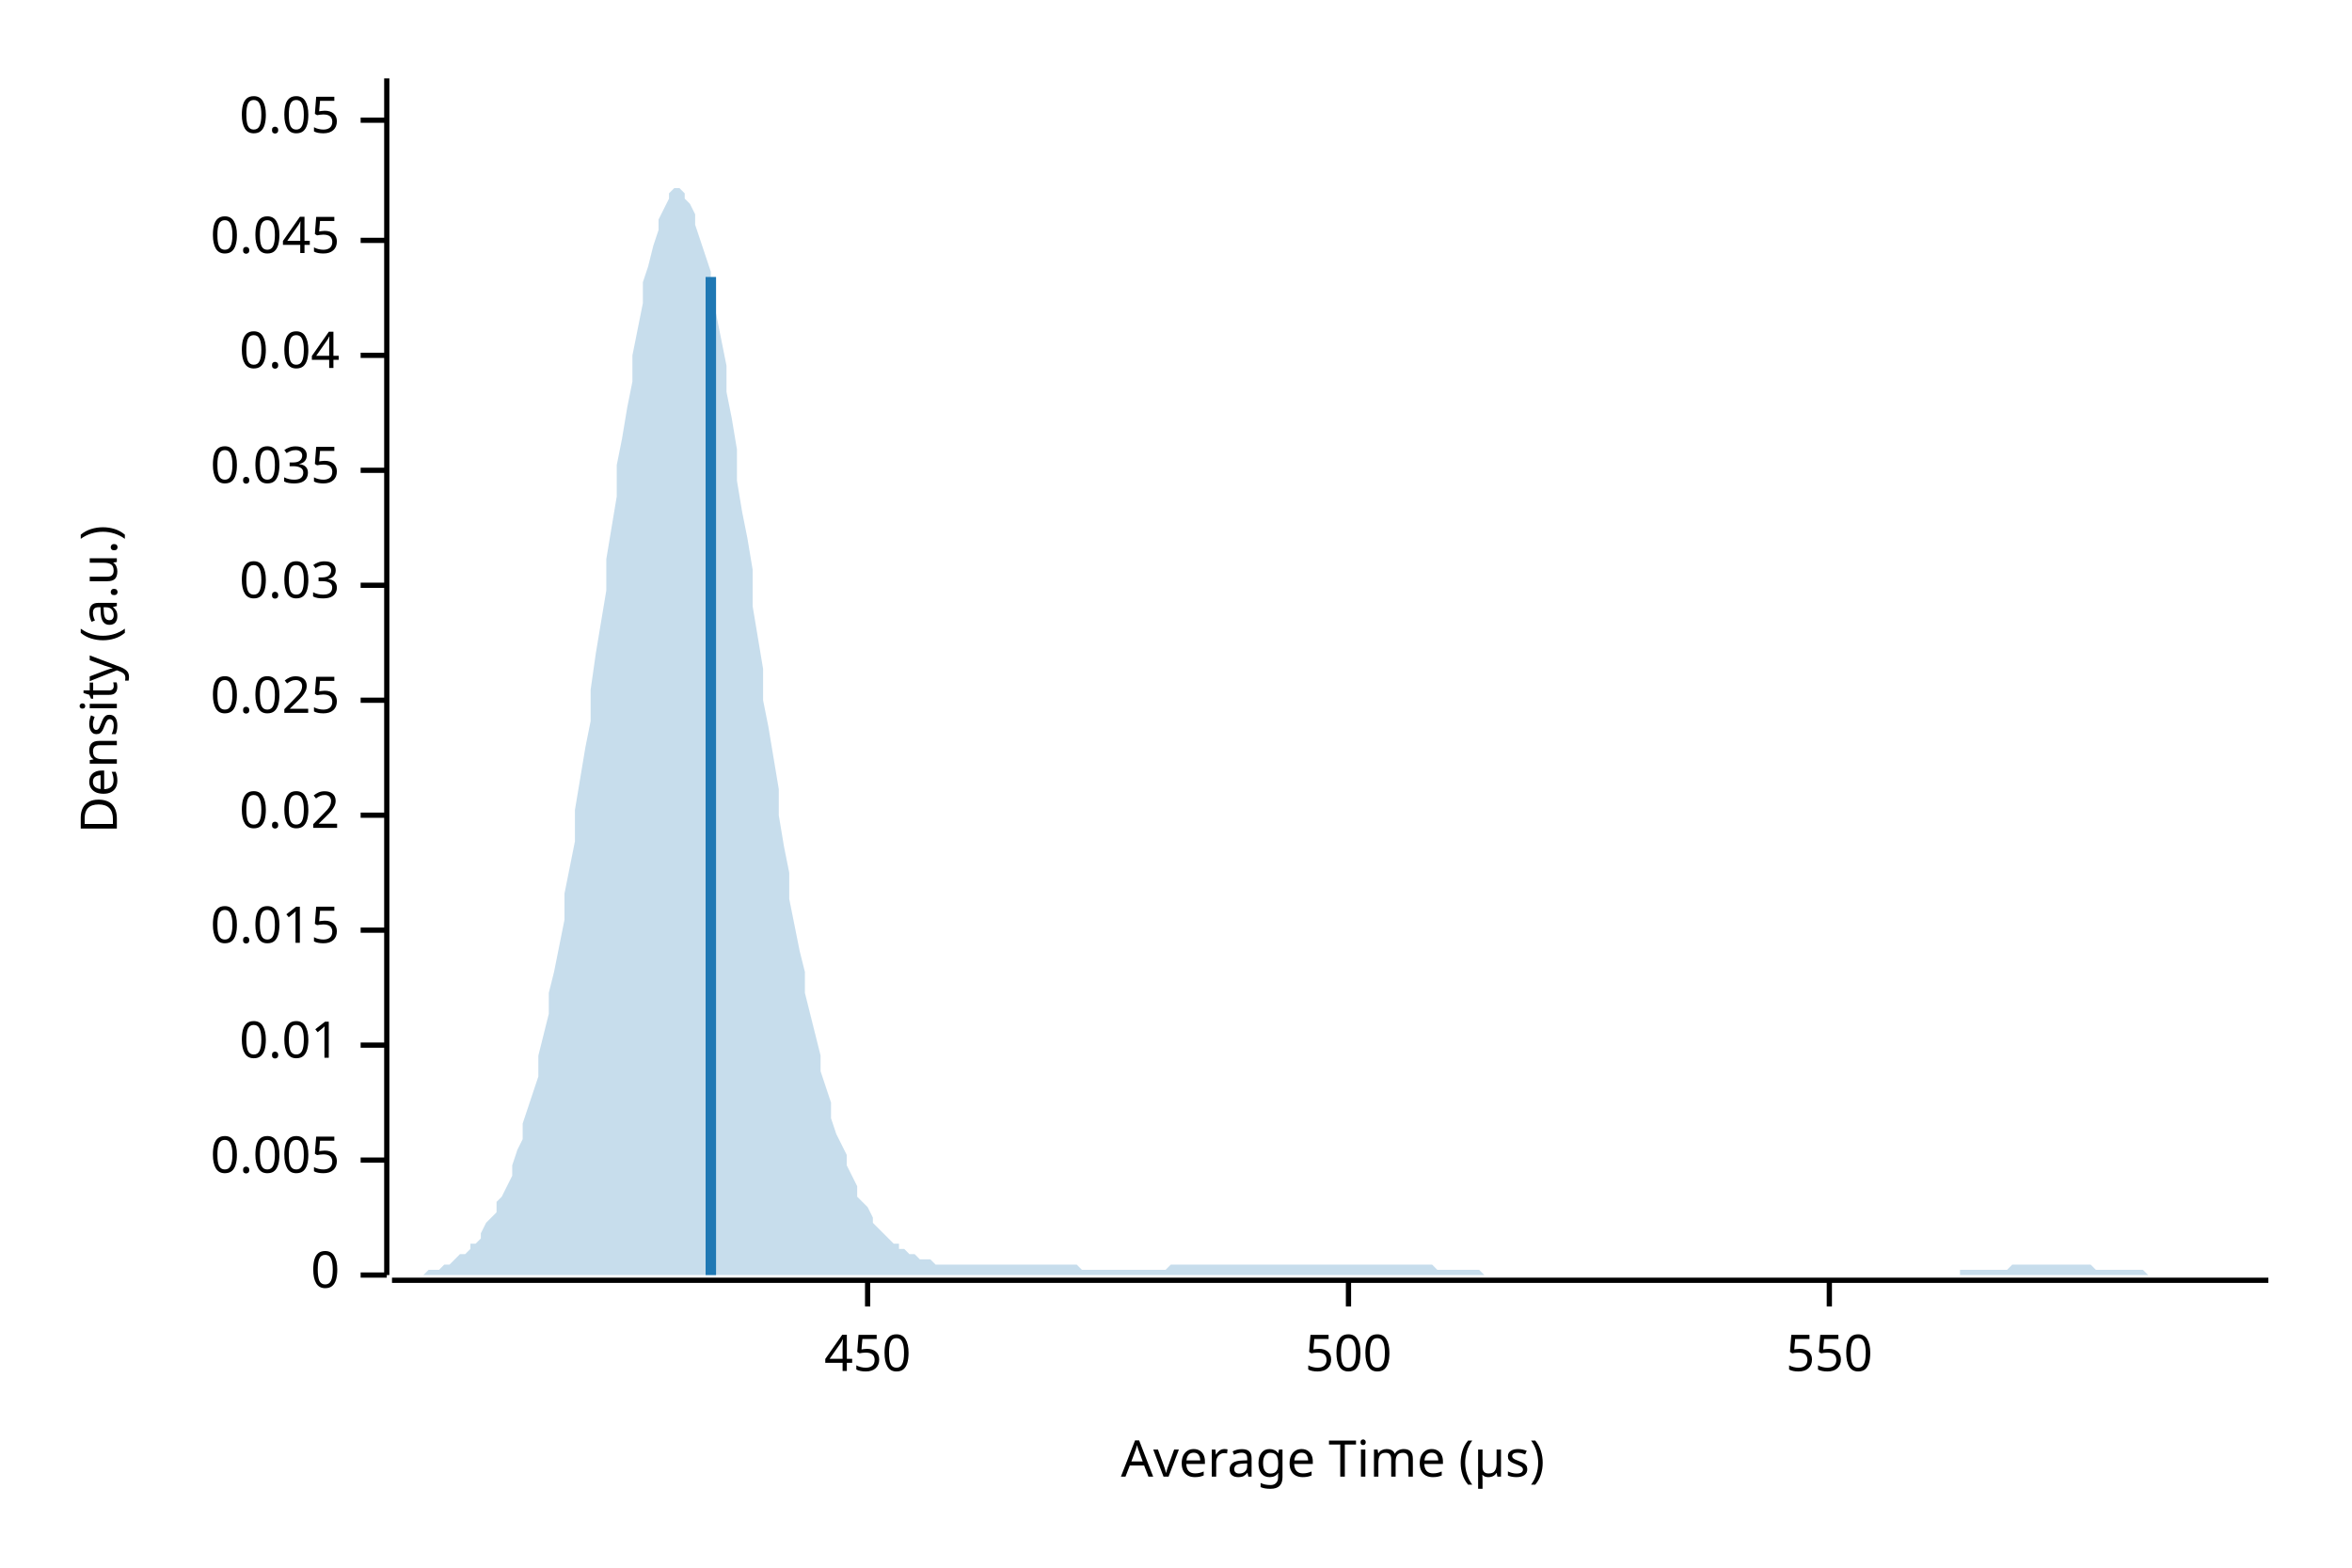
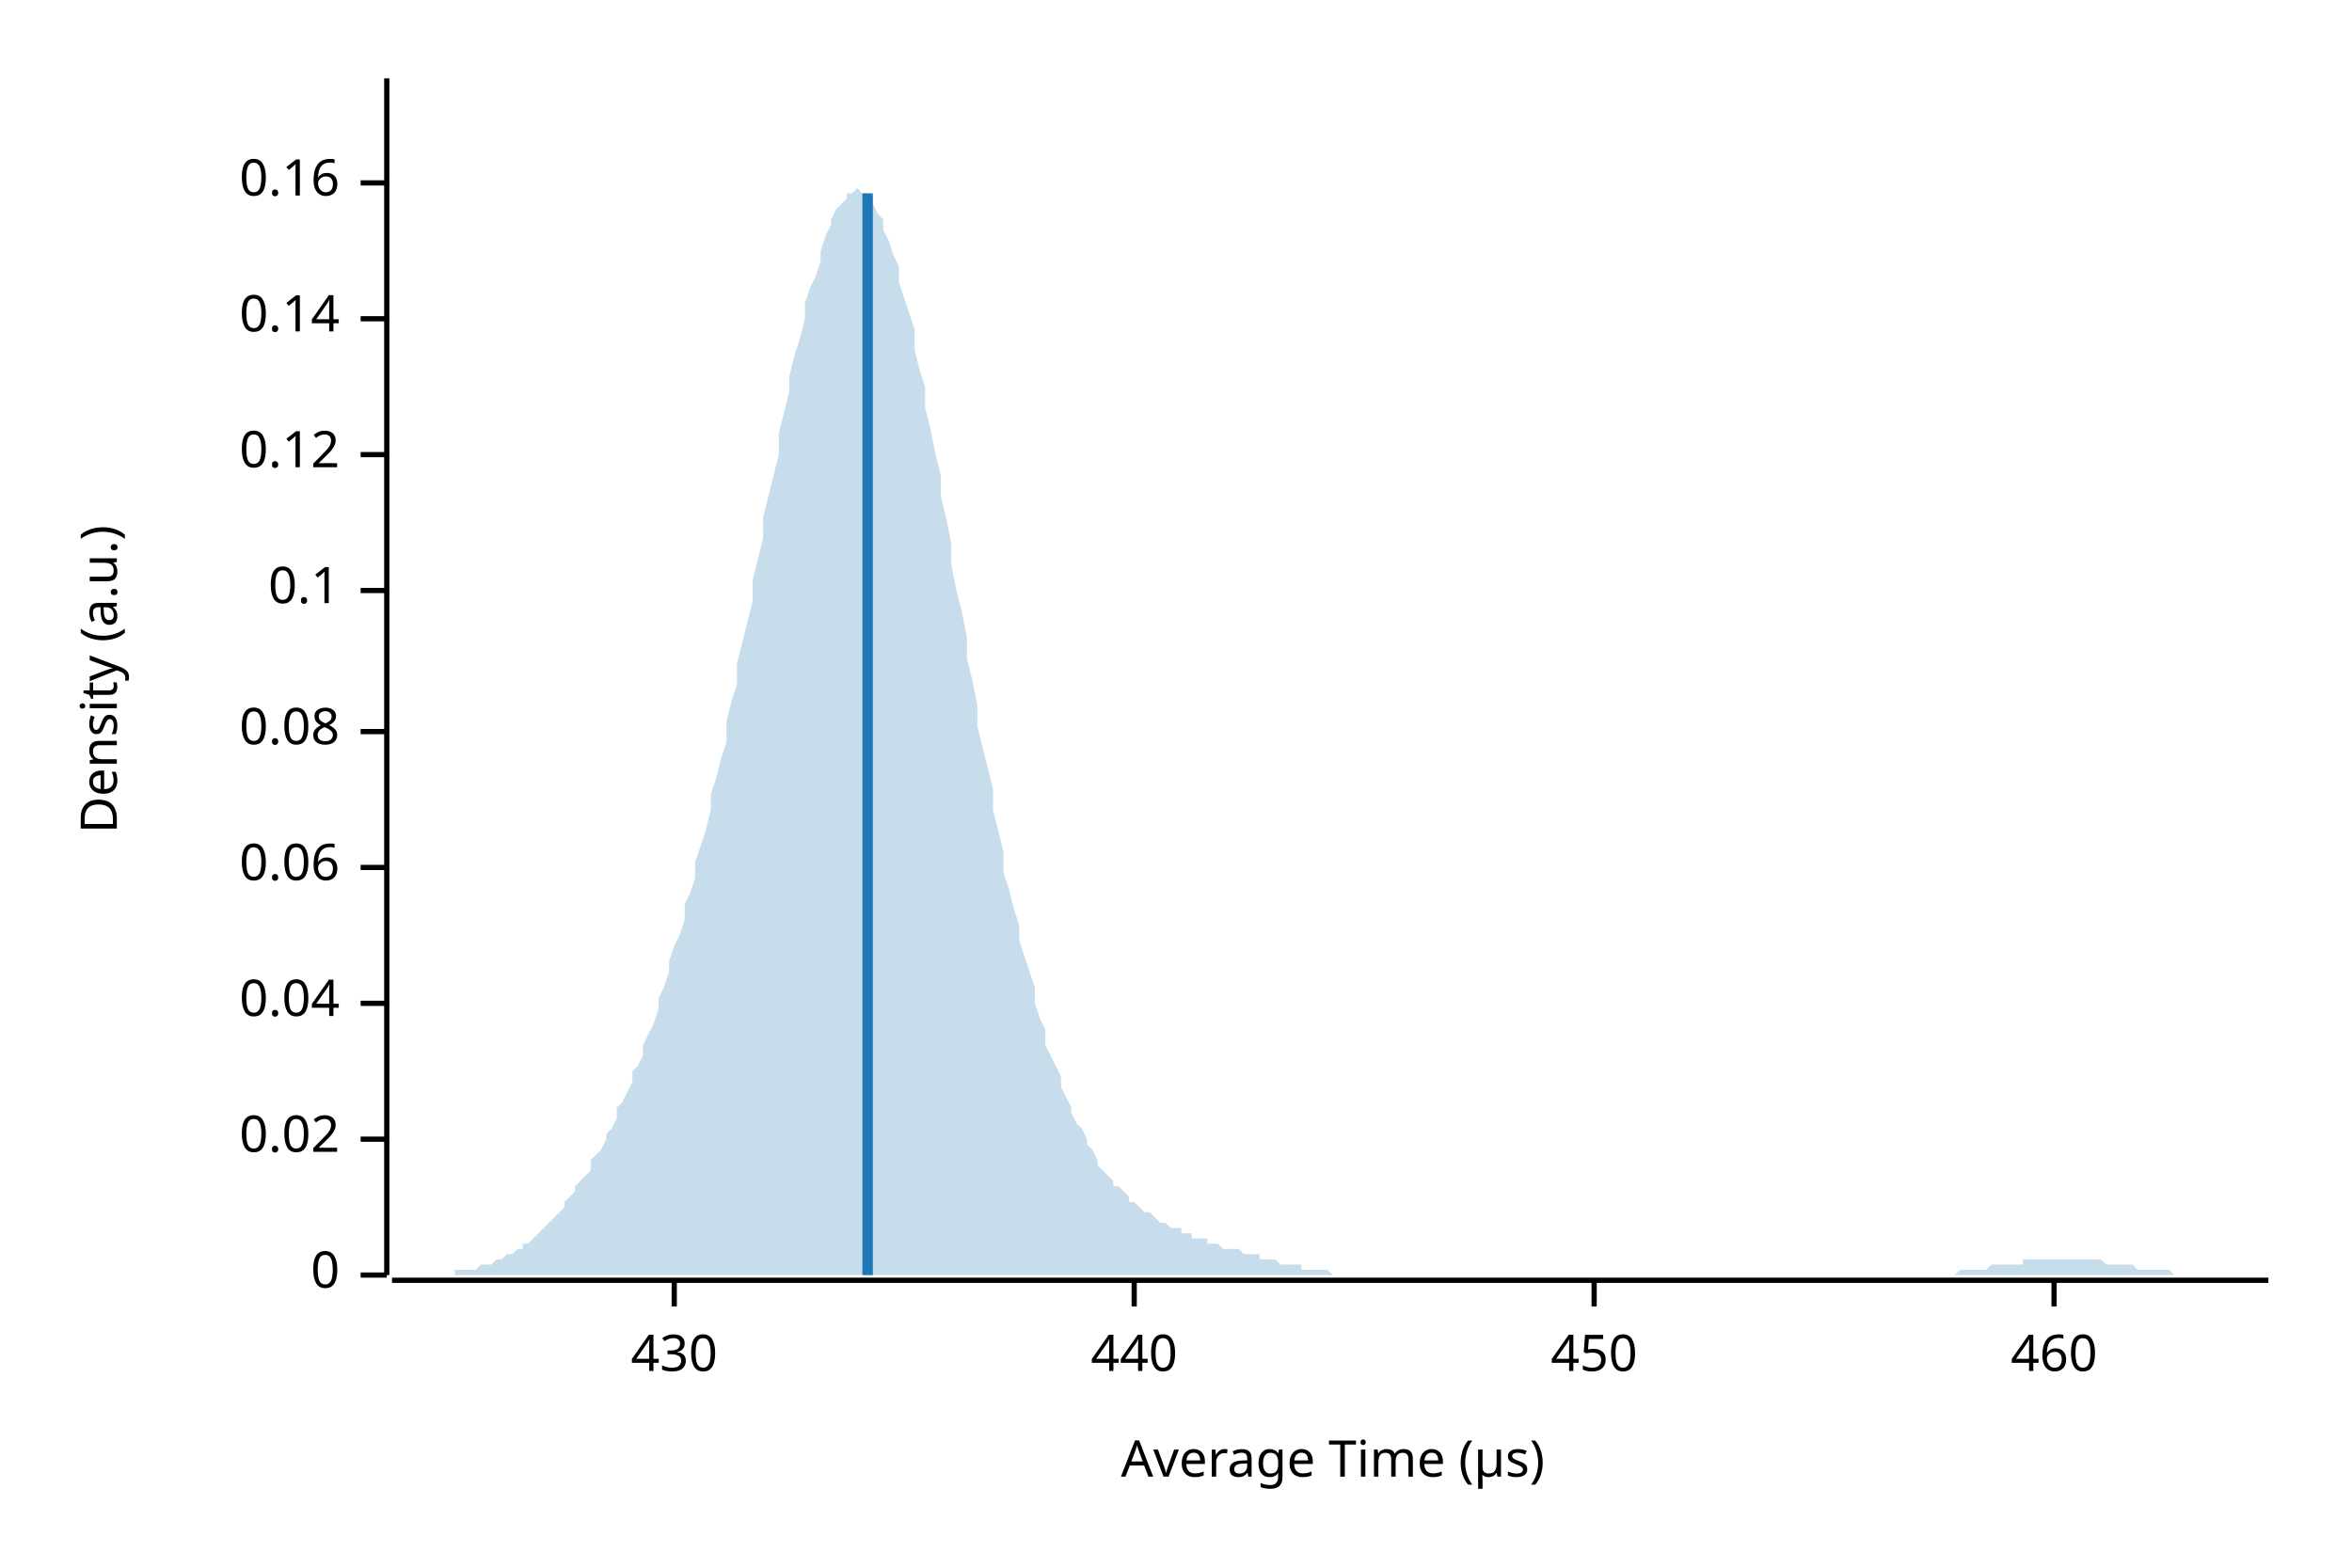
<svg xmlns="http://www.w3.org/2000/svg" width="450" height="300" viewBox="0 0 450 300">
  <text x="15" y="130" dy="0.76em" text-anchor="middle" font-family="sans-serif" font-size="9.677" opacity="1" fill="#000000" transform="rotate(270, 15, 130)">
Density (a.u.)
</text>
  <text x="255" y="285" dy="-0.5ex" text-anchor="middle" font-family="sans-serif" font-size="9.677" opacity="1" fill="#000000">
Average Time (µs)
</text>
  <polyline fill="none" opacity="1" stroke="#000000" stroke-width="1" points="74,15 74,244 " />
  <text x="65" y="244" dy="0.5ex" text-anchor="end" font-family="sans-serif" font-size="9.677" opacity="1" fill="#000000">
0
</text>
  <polyline fill="none" opacity="1" stroke="#000000" stroke-width="1" points="69,244 74,244 " />
-   <text x="65" y="222" dy="0.5ex" text-anchor="end" font-family="sans-serif" font-size="9.677" opacity="1" fill="#000000">
- 0.005
- </text>
-   <polyline fill="none" opacity="1" stroke="#000000" stroke-width="1" points="69,222 74,222 " />
-   <text x="65" y="200" dy="0.5ex" text-anchor="end" font-family="sans-serif" font-size="9.677" opacity="1" fill="#000000">
- 0.01
- </text>
-   <polyline fill="none" opacity="1" stroke="#000000" stroke-width="1" points="69,200 74,200 " />
-   <text x="65" y="178" dy="0.5ex" text-anchor="end" font-family="sans-serif" font-size="9.677" opacity="1" fill="#000000">
- 0.015
- </text>
-   <polyline fill="none" opacity="1" stroke="#000000" stroke-width="1" points="69,178 74,178 " />
-   <text x="65" y="156" dy="0.5ex" text-anchor="end" font-family="sans-serif" font-size="9.677" opacity="1" fill="#000000">
+   <text x="65" y="218" dy="0.5ex" text-anchor="end" font-family="sans-serif" font-size="9.677" opacity="1" fill="#000000">
0.02
</text>
-   <polyline fill="none" opacity="1" stroke="#000000" stroke-width="1" points="69,156 74,156 " />
-   <text x="65" y="134" dy="0.5ex" text-anchor="end" font-family="sans-serif" font-size="9.677" opacity="1" fill="#000000">
- 0.025
- </text>
-   <polyline fill="none" opacity="1" stroke="#000000" stroke-width="1" points="69,134 74,134 " />
-   <text x="65" y="112" dy="0.5ex" text-anchor="end" font-family="sans-serif" font-size="9.677" opacity="1" fill="#000000">
- 0.03
- </text>
-   <polyline fill="none" opacity="1" stroke="#000000" stroke-width="1" points="69,112 74,112 " />
-   <text x="65" y="90" dy="0.5ex" text-anchor="end" font-family="sans-serif" font-size="9.677" opacity="1" fill="#000000">
- 0.035
- </text>
-   <polyline fill="none" opacity="1" stroke="#000000" stroke-width="1" points="69,90 74,90 " />
-   <text x="65" y="68" dy="0.5ex" text-anchor="end" font-family="sans-serif" font-size="9.677" opacity="1" fill="#000000">
+   <polyline fill="none" opacity="1" stroke="#000000" stroke-width="1" points="69,218 74,218 " />
+   <text x="65" y="192" dy="0.5ex" text-anchor="end" font-family="sans-serif" font-size="9.677" opacity="1" fill="#000000">
0.04
</text>
-   <polyline fill="none" opacity="1" stroke="#000000" stroke-width="1" points="69,68 74,68 " />
-   <text x="65" y="46" dy="0.5ex" text-anchor="end" font-family="sans-serif" font-size="9.677" opacity="1" fill="#000000">
- 0.045
+   <polyline fill="none" opacity="1" stroke="#000000" stroke-width="1" points="69,192 74,192 " />
+   <text x="65" y="166" dy="0.5ex" text-anchor="end" font-family="sans-serif" font-size="9.677" opacity="1" fill="#000000">
+ 0.06
</text>
-   <polyline fill="none" opacity="1" stroke="#000000" stroke-width="1" points="69,46 74,46 " />
-   <text x="65" y="23" dy="0.5ex" text-anchor="end" font-family="sans-serif" font-size="9.677" opacity="1" fill="#000000">
- 0.05
+   <polyline fill="none" opacity="1" stroke="#000000" stroke-width="1" points="69,166 74,166 " />
+   <text x="65" y="140" dy="0.5ex" text-anchor="end" font-family="sans-serif" font-size="9.677" opacity="1" fill="#000000">
+ 0.08
</text>
-   <polyline fill="none" opacity="1" stroke="#000000" stroke-width="1" points="69,23 74,23 " />
+   <polyline fill="none" opacity="1" stroke="#000000" stroke-width="1" points="69,140 74,140 " />
+   <text x="65" y="113" dy="0.5ex" text-anchor="end" font-family="sans-serif" font-size="9.677" opacity="1" fill="#000000">
+ 0.1
+ </text>
+   <polyline fill="none" opacity="1" stroke="#000000" stroke-width="1" points="69,113 74,113 " />
+   <text x="65" y="87" dy="0.5ex" text-anchor="end" font-family="sans-serif" font-size="9.677" opacity="1" fill="#000000">
+ 0.12
+ </text>
+   <polyline fill="none" opacity="1" stroke="#000000" stroke-width="1" points="69,87 74,87 " />
+   <text x="65" y="61" dy="0.5ex" text-anchor="end" font-family="sans-serif" font-size="9.677" opacity="1" fill="#000000">
+ 0.14
+ </text>
+   <polyline fill="none" opacity="1" stroke="#000000" stroke-width="1" points="69,61 74,61 " />
+   <text x="65" y="35" dy="0.5ex" text-anchor="end" font-family="sans-serif" font-size="9.677" opacity="1" fill="#000000">
+ 0.16
+ </text>
+   <polyline fill="none" opacity="1" stroke="#000000" stroke-width="1" points="69,35 74,35 " />
  <polyline fill="none" opacity="1" stroke="#000000" stroke-width="1" points="75,245 434,245 " />
-   <text x="166" y="255" dy="0.76em" text-anchor="middle" font-family="sans-serif" font-size="9.677" opacity="1" fill="#000000">
+   <text x="129" y="255" dy="0.76em" text-anchor="middle" font-family="sans-serif" font-size="9.677" opacity="1" fill="#000000">
+ 430
+ </text>
+   <polyline fill="none" opacity="1" stroke="#000000" stroke-width="1" points="129,245 129,250 " />
+   <text x="217" y="255" dy="0.76em" text-anchor="middle" font-family="sans-serif" font-size="9.677" opacity="1" fill="#000000">
+ 440
+ </text>
+   <polyline fill="none" opacity="1" stroke="#000000" stroke-width="1" points="217,245 217,250 " />
+   <text x="305" y="255" dy="0.76em" text-anchor="middle" font-family="sans-serif" font-size="9.677" opacity="1" fill="#000000">
450
</text>
-   <polyline fill="none" opacity="1" stroke="#000000" stroke-width="1" points="166,245 166,250 " />
-   <text x="258" y="255" dy="0.76em" text-anchor="middle" font-family="sans-serif" font-size="9.677" opacity="1" fill="#000000">
- 500
+   <polyline fill="none" opacity="1" stroke="#000000" stroke-width="1" points="305,245 305,250 " />
+   <text x="393" y="255" dy="0.76em" text-anchor="middle" font-family="sans-serif" font-size="9.677" opacity="1" fill="#000000">
+ 460
</text>
-   <polyline fill="none" opacity="1" stroke="#000000" stroke-width="1" points="258,245 258,250 " />
-   <text x="350" y="255" dy="0.76em" text-anchor="middle" font-family="sans-serif" font-size="9.677" opacity="1" fill="#000000">
- 550
- </text>
-   <polyline fill="none" opacity="1" stroke="#000000" stroke-width="1" points="350,245 350,250 " />
-   <polygon opacity="0.25" fill="#1F78B4" points="75,244 75,244 76,244 77,244 77,244 78,244 79,244 80,244 80,244 81,244 82,243 82,243 83,243 84,243 85,242 85,242 86,242 87,241 87,241 88,240 89,240 90,239 90,238 91,238 92,237 92,236 93,234 94,233 95,232 95,230 96,229 97,227 98,225 98,223 99,220 100,218 100,215 101,212 102,209 103,206 103,202 104,198 105,194 105,190 106,186 107,181 108,176 108,171 109,166 110,161 110,155 111,149 112,143 113,138 113,132 114,125 115,119 116,113 116,107 117,101 118,95 118,89 119,84 120,78 121,73 121,68 122,63 123,58 123,54 124,51 125,47 126,44 126,42 127,40 128,38 128,37 129,36 130,36 131,37 131,38 132,39 133,41 133,43 134,46 135,49 136,52 136,56 137,60 138,65 139,70 139,75 140,80 141,86 141,92 142,98 143,103 144,109 144,116 145,122 146,128 146,134 147,139 148,145 149,151 149,156 150,162 151,167 151,172 152,177 153,182 154,186 154,190 155,194 156,198 157,202 157,205 158,208 159,211 159,214 160,217 161,219 162,221 162,223 163,225 164,227 164,229 165,230 166,231 167,233 167,234 168,235 169,236 169,236 170,237 171,238 172,238 172,239 173,239 174,240 175,240 175,240 176,241 177,241 177,241 178,241 179,242 180,242 180,242 181,242 182,242 182,242 183,242 184,242 185,242 185,242 186,242 187,242 187,242 188,242 189,242 190,242 190,242 191,242 192,242 192,242 193,242 194,242 195,242 195,242 196,242 197,242 198,242 198,242 199,242 200,242 200,242 201,242 202,242 203,242 203,242 204,242 205,242 205,242 206,242 207,243 208,243 208,243 209,243 210,243 210,243 211,243 212,243 213,243 213,243 214,243 215,243 216,243 216,243 217,243 218,243 218,243 219,243 220,243 221,243 221,243 222,243 223,243 223,243 224,242 225,242 226,242 226,242 227,242 228,242 228,242 229,242 230,242 231,242 231,242 232,242 233,242 233,242 234,242 235,242 236,242 236,242 237,242 238,242 239,242 239,242 240,242 241,242 241,242 242,242 243,242 244,242 244,242 245,242 246,242 246,242 247,242 248,242 249,242 249,242 250,242 251,242 251,242 252,242 253,242 254,242 254,242 255,242 256,242 257,242 257,242 258,242 259,242 259,242 260,242 261,242 262,242 262,242 263,242 264,242 264,242 265,242 266,242 267,242 267,242 268,242 269,242 269,242 270,242 271,242 272,242 272,242 273,242 274,242 275,243 275,243 276,243 277,243 277,243 278,243 279,243 280,243 280,243 281,243 282,243 282,243 283,243 284,244 285,244 285,244 286,244 287,244 287,244 288,244 289,244 290,244 290,244 291,244 292,244 292,244 293,244 294,244 295,244 295,244 296,244 297,244 298,244 298,244 299,244 300,244 300,244 301,244 302,244 303,244 303,244 304,244 305,244 305,244 306,244 307,244 308,244 308,244 309,244 310,244 310,244 311,244 312,244 313,244 313,244 314,244 315,244 316,244 316,244 317,244 318,244 318,244 319,244 320,244 321,244 321,244 322,244 323,244 323,244 324,244 325,244 326,244 326,244 327,244 328,244 328,244 329,244 330,244 331,244 331,244 332,244 333,244 333,244 334,244 335,244 336,244 336,244 337,244 338,244 339,244 339,244 340,244 341,244 341,244 342,244 343,244 344,244 344,244 345,244 346,244 346,244 347,244 348,244 349,244 349,244 350,244 351,244 351,244 352,244 353,244 354,244 354,244 355,244 356,244 357,244 357,244 358,244 359,244 359,244 360,244 361,244 362,244 362,244 363,244 364,244 364,244 365,244 366,244 367,244 367,244 368,244 369,244 369,244 370,244 371,244 372,244 372,244 373,244 374,244 375,244 375,243 376,243 377,243 377,243 378,243 379,243 380,243 380,243 381,243 382,243 382,243 383,243 384,243 385,242 385,242 386,242 387,242 387,242 388,242 389,242 390,242 390,242 391,242 392,242 392,242 393,242 394,242 395,242 395,242 396,242 397,242 398,242 398,242 399,242 400,242 400,242 401,243 402,243 403,243 403,243 404,243 405,243 405,243 406,243 407,243 408,243 408,243 409,243 410,243 410,243 411,244 412,244 413,244 413,244 414,244 415,244 416,244 416,244 417,244 418,244 418,244 419,244 420,244 421,244 421,244 422,244 423,244 423,244 424,244 425,244 426,244 426,244 427,244 428,244 428,244 429,244 430,244 431,244 431,244 432,244 433,244 434,244 434,244 75,244 " />
-   <polyline fill="none" opacity="1" stroke="#1F78B4" stroke-width="2" points="136,244 136,53 " />
+   <polyline fill="none" opacity="1" stroke="#000000" stroke-width="1" points="393,245 393,250 " />
+   <polygon opacity="0.25" fill="#1F78B4" points="75,244 75,244 76,244 77,244 77,244 78,244 79,244 80,244 80,244 81,244 82,244 82,244 83,244 84,244 85,244 85,244 86,244 87,244 87,243 88,243 89,243 90,243 90,243 91,243 92,242 92,242 93,242 94,242 95,241 95,241 96,241 97,240 98,240 98,240 99,239 100,239 100,238 101,238 102,237 103,236 103,236 104,235 105,234 105,234 106,233 107,232 108,231 108,230 109,229 110,228 110,227 111,226 112,225 113,224 113,222 114,221 115,220 116,218 116,217 117,216 118,214 118,212 119,211 120,209 121,207 121,205 122,204 123,202 123,200 124,198 125,196 126,193 126,191 127,189 128,186 128,184 129,181 130,179 131,176 131,173 132,171 133,168 133,165 134,162 135,159 136,155 136,152 137,149 138,145 139,142 139,138 140,134 141,131 141,127 142,123 143,119 144,115 144,111 145,107 146,103 146,99 147,95 148,91 149,87 149,83 150,79 151,75 151,72 152,68 153,65 154,61 154,58 155,55 156,53 157,50 157,48 158,45 159,43 159,42 160,40 161,39 162,38 162,37 163,37 164,36 164,36 165,37 166,37 167,38 167,39 168,41 169,42 169,44 170,46 171,49 172,51 172,54 173,57 174,60 175,63 175,67 176,71 177,74 177,78 178,82 179,87 180,91 180,95 181,99 182,104 182,108 183,113 184,117 185,122 185,126 186,130 187,135 187,139 188,143 189,147 190,151 190,155 191,159 192,163 192,167 193,170 194,174 195,177 195,180 196,183 197,186 198,189 198,192 199,195 200,197 200,200 201,202 202,204 203,206 203,208 204,210 205,212 205,213 206,215 207,216 208,218 208,219 209,220 210,222 210,223 211,224 212,225 213,226 213,227 214,227 215,228 216,229 216,230 217,230 218,231 218,231 219,232 220,232 221,233 221,233 222,234 223,234 223,234 224,235 225,235 226,235 226,236 227,236 228,236 228,237 229,237 230,237 231,237 231,238 232,238 233,238 233,238 234,239 235,239 236,239 236,239 237,239 238,240 239,240 239,240 240,240 241,240 241,241 242,241 243,241 244,241 244,241 245,242 246,242 246,242 247,242 248,242 249,242 249,243 250,243 251,243 251,243 252,243 253,243 254,243 254,243 255,244 256,244 257,244 257,244 258,244 259,244 259,244 260,244 261,244 262,244 262,244 263,244 264,244 264,244 265,244 266,244 267,244 267,244 268,244 269,244 269,244 270,244 271,244 272,244 272,244 273,244 274,244 275,244 275,244 276,244 277,244 277,244 278,244 279,244 280,244 280,244 281,244 282,244 282,244 283,244 284,244 285,244 285,244 286,244 287,244 287,244 288,244 289,244 290,244 290,244 291,244 292,244 292,244 293,244 294,244 295,244 295,244 296,244 297,244 298,244 298,244 299,244 300,244 300,244 301,244 302,244 303,244 303,244 304,244 305,244 305,244 306,244 307,244 308,244 308,244 309,244 310,244 310,244 311,244 312,244 313,244 313,244 314,244 315,244 316,244 316,244 317,244 318,244 318,244 319,244 320,244 321,244 321,244 322,244 323,244 323,244 324,244 325,244 326,244 326,244 327,244 328,244 328,244 329,244 330,244 331,244 331,244 332,244 333,244 333,244 334,244 335,244 336,244 336,244 337,244 338,244 339,244 339,244 340,244 341,244 341,244 342,244 343,244 344,244 344,244 345,244 346,244 346,244 347,244 348,244 349,244 349,244 350,244 351,244 351,244 352,244 353,244 354,244 354,244 355,244 356,244 357,244 357,244 358,244 359,244 359,244 360,244 361,244 362,244 362,244 363,244 364,244 364,244 365,244 366,244 367,244 367,244 368,244 369,244 369,244 370,244 371,244 372,244 372,244 373,244 374,244 375,243 375,243 376,243 377,243 377,243 378,243 379,243 380,243 380,243 381,242 382,242 382,242 383,242 384,242 385,242 385,242 386,242 387,242 387,241 388,241 389,241 390,241 390,241 391,241 392,241 392,241 393,241 394,241 395,241 395,241 396,241 397,241 398,241 398,241 399,241 400,241 400,241 401,241 402,241 403,242 403,242 404,242 405,242 405,242 406,242 407,242 408,242 408,242 409,243 410,243 410,243 411,243 412,243 413,243 413,243 414,243 415,243 416,244 416,244 417,244 418,244 418,244 419,244 420,244 421,244 421,244 422,244 423,244 423,244 424,244 425,244 426,244 426,244 427,244 428,244 428,244 429,244 430,244 431,244 431,244 432,244 433,244 434,244 434,244 75,244 " />
+   <polyline fill="none" opacity="1" stroke="#1F78B4" stroke-width="2" points="166,244 166,37 " />
</svg>
